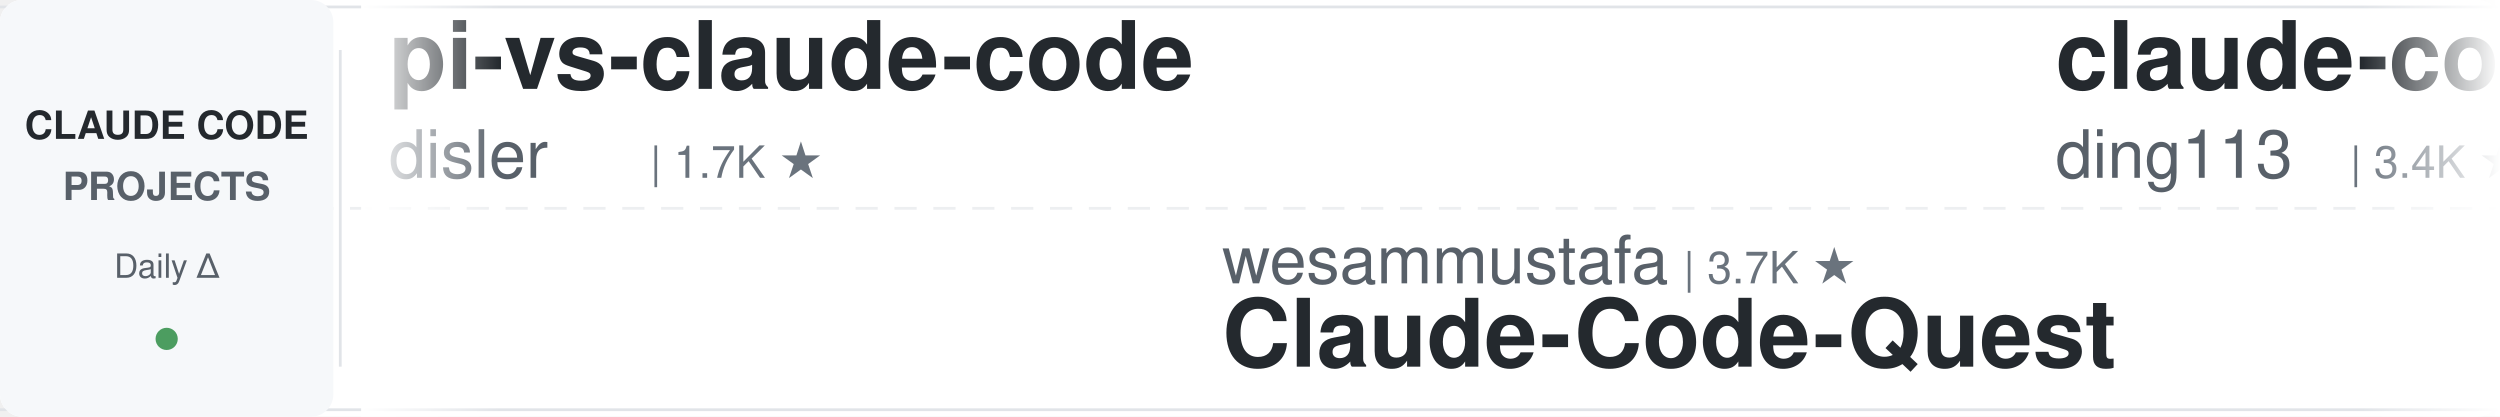
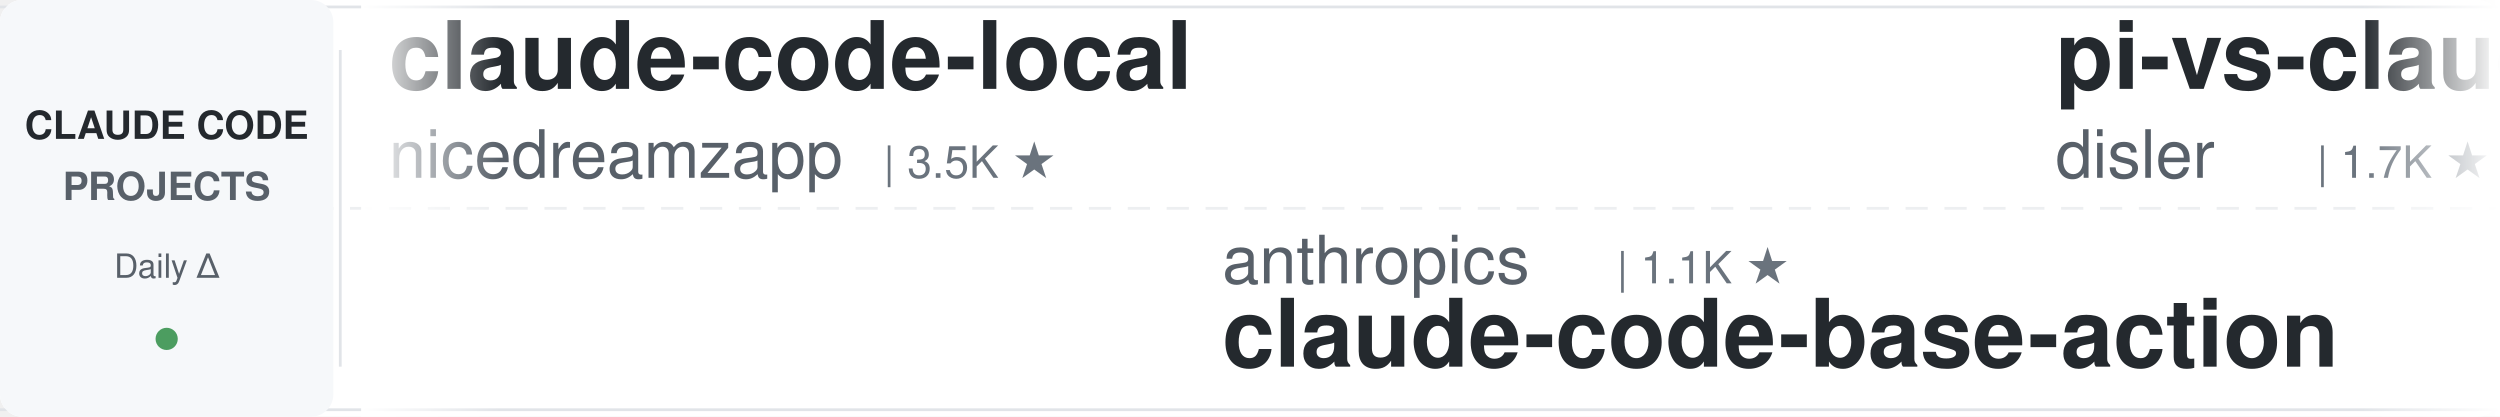
<svg xmlns="http://www.w3.org/2000/svg" width="900" height="150">
  <defs>
    <linearGradient id="leftFade" x1="0%" y1="0%" x2="100%" y2="0%">
      <stop offset="0%" style="stop-color:#ffffff;stop-opacity:1" />
      <stop offset="100%" style="stop-color:#ffffff;stop-opacity:0" />
    </linearGradient>
    <linearGradient id="rightFade" x1="0%" y1="0%" x2="100%" y2="0%">
      <stop offset="0%" style="stop-color:#ffffff;stop-opacity:0" />
      <stop offset="100%" style="stop-color:#ffffff;stop-opacity:1" />
    </linearGradient>
  </defs>
  <rect width="900" height="150" fill="#ffffff" rx="8" />
  <rect x="0" y="2" width="900" height="1" fill="#e1e4e8" />
  <rect x="0" y="147" width="900" height="1" fill="#e1e4e8" />
  <line x1="0" y1="75" x2="900" y2="75" stroke="#e1e4e8" stroke-width="1" stroke-dasharray="8 6" opacity="0.6" />
  <rect x="0" y="0" width="120" height="150" fill="#f6f8fa" rx="8" />
  <text x="60" y="50" font-family="-apple-system, BlinkMacSystemFont, 'Segoe UI', Helvetica, Arial, sans-serif" font-size="14" font-weight="600" fill="#24292e" text-anchor="middle">CLAUDE CODE</text>
  <text x="60" y="72" font-family="-apple-system, BlinkMacSystemFont, 'Segoe UI', Helvetica, Arial, sans-serif" font-size="14" font-weight="600" fill="#586069" text-anchor="middle">PROJECTS</text>
  <text x="60" y="100" font-family="-apple-system, BlinkMacSystemFont, 'Segoe UI', Helvetica, Arial, sans-serif" font-size="12" font-weight="500" fill="#586069" text-anchor="middle">Daily Δ</text>
  <circle cx="60" cy="122" r="4" fill="#22863a" opacity="0.8" />
  <rect x="122" y="18" width="1" height="114" fill="#e1e4e8" />
  <clipPath id="tickerClip">
    <rect x="130" y="0" width="770" height="150" />
  </clipPath>
  <g clip-path="url(#tickerClip)">
    <g id="tickerItems">
      <animateTransform attributeName="transform" attributeType="XML" type="translate" from="0 0" to="-3000 0" dur="54s" repeatCount="indefinite" />
      <g transform="translate(0, 0)">
+         <text x="140" y="32" font-family="-apple-system, BlinkMacSystemFont, 'Segoe UI', Helvetica, Arial, sans-serif" font-size="34" font-weight="600" fill="#24292e">claude-code-local</text>
+         <text x="140" y="64" font-family="-apple-system, BlinkMacSystemFont, 'Segoe UI', Helvetica, Arial, sans-serif" font-size="24" font-weight="400" fill="#586069">nicedreamzapp</text>
+         <text x="318" y="64" font-family="-apple-system, BlinkMacSystemFont, 'Segoe UI', Helvetica, Arial, sans-serif" font-size="16" font-weight="500" fill="#6a737d">| 3.5K ★</text>
+       </g>
+       <g transform="translate(300, 0)">
+         <text x="140" y="102" font-family="-apple-system, BlinkMacSystemFont, 'Segoe UI', Helvetica, Arial, sans-serif" font-size="24" font-weight="400" fill="#586069">anthropics</text>
+         <text x="282" y="102" font-family="-apple-system, BlinkMacSystemFont, 'Segoe UI', Helvetica, Arial, sans-serif" font-size="16" font-weight="500" fill="#6a737d">| 1.1K ★</text>
+         <text x="140" y="132" font-family="-apple-system, BlinkMacSystemFont, 'Segoe UI', Helvetica, Arial, sans-serif" font-size="34" font-weight="600" fill="#24292e">claude-code-base-action</text>
+       </g>
+       <g transform="translate(600, 0)">
        <text x="140" y="32" font-family="-apple-system, BlinkMacSystemFont, 'Segoe UI', Helvetica, Arial, sans-serif" font-size="34" font-weight="600" fill="#24292e">pi-vs-claude-code</text>
        <text x="140" y="64" font-family="-apple-system, BlinkMacSystemFont, 'Segoe UI', Helvetica, Arial, sans-serif" font-size="24" font-weight="400" fill="#586069">disler</text>
        <text x="234" y="64" font-family="-apple-system, BlinkMacSystemFont, 'Segoe UI', Helvetica, Arial, sans-serif" font-size="16" font-weight="500" fill="#6a737d">| 1.7K ★</text>
      </g>
-       <g transform="translate(300, 0)">
-         <text x="140" y="102" font-family="-apple-system, BlinkMacSystemFont, 'Segoe UI', Helvetica, Arial, sans-serif" font-size="24" font-weight="400" fill="#586069">wesammustafa</text>
-         <text x="306" y="102" font-family="-apple-system, BlinkMacSystemFont, 'Segoe UI', Helvetica, Arial, sans-serif" font-size="16" font-weight="500" fill="#6a737d">| 3.7K ★</text>
-         <text x="140" y="132" font-family="-apple-system, BlinkMacSystemFont, 'Segoe UI', Helvetica, Arial, sans-serif" font-size="34" font-weight="600" fill="#24292e">Claude-Code-Quest</text>
-       </g>
-       <g transform="translate(600, 0)">
-         <text x="140" y="32" font-family="-apple-system, BlinkMacSystemFont, 'Segoe UI', Helvetica, Arial, sans-serif" font-size="34" font-weight="600" fill="#24292e">claude-code-hub</text>
-         <text x="140" y="64" font-family="-apple-system, BlinkMacSystemFont, 'Segoe UI', Helvetica, Arial, sans-serif" font-size="24" font-weight="400" fill="#586069">ding113</text>
-         <text x="246" y="64" font-family="-apple-system, BlinkMacSystemFont, 'Segoe UI', Helvetica, Arial, sans-serif" font-size="16" font-weight="500" fill="#6a737d">| 3.4K ★</text>
-       </g>
      <g transform="translate(900, 0)">
-         <text x="140" y="102" font-family="-apple-system, BlinkMacSystemFont, 'Segoe UI', Helvetica, Arial, sans-serif" font-size="24" font-weight="400" fill="#586069">Alishahryar1</text>
-         <text x="306" y="102" font-family="-apple-system, BlinkMacSystemFont, 'Segoe UI', Helvetica, Arial, sans-serif" font-size="16" font-weight="500" fill="#6a737d">| 72.0K ★</text>
-         <text x="140" y="132" font-family="-apple-system, BlinkMacSystemFont, 'Segoe UI', Helvetica, Arial, sans-serif" font-size="34" font-weight="600" fill="#24292e">free-claude-code</text>
+         <text x="140" y="102" font-family="-apple-system, BlinkMacSystemFont, 'Segoe UI', Helvetica, Arial, sans-serif" font-size="24" font-weight="400" fill="#586069">shareAI-lab</text>
+         <text x="294" y="102" font-family="-apple-system, BlinkMacSystemFont, 'Segoe UI', Helvetica, Arial, sans-serif" font-size="16" font-weight="500" fill="#6a737d">| 80.7K ★</text>
+         <text x="140" y="132" font-family="-apple-system, BlinkMacSystemFont, 'Segoe UI', Helvetica, Arial, sans-serif" font-size="34" font-weight="600" fill="#24292e">learn-claude-code</text>
      </g>
      <g transform="translate(1200, 0)">
-         <text x="140" y="32" font-family="-apple-system, BlinkMacSystemFont, 'Segoe UI', Helvetica, Arial, sans-serif" font-size="34" font-weight="600" fill="#24292e">everything-claude-code</text>
-         <text x="140" y="64" font-family="-apple-system, BlinkMacSystemFont, 'Segoe UI', Helvetica, Arial, sans-serif" font-size="24" font-weight="400" fill="#586069">WorldFlowAI</text>
-         <text x="294" y="64" font-family="-apple-system, BlinkMacSystemFont, 'Segoe UI', Helvetica, Arial, sans-serif" font-size="16" font-weight="500" fill="#6a737d">| 6.7K ★</text>
+         <text x="140" y="32" font-family="-apple-system, BlinkMacSystemFont, 'Segoe UI', Helvetica, Arial, sans-serif" font-size="34" font-weight="600" fill="#24292e">claude-code-hooks-master...</text>
+         <text x="140" y="64" font-family="-apple-system, BlinkMacSystemFont, 'Segoe UI', Helvetica, Arial, sans-serif" font-size="24" font-weight="400" fill="#586069">disler</text>
+         <text x="234" y="64" font-family="-apple-system, BlinkMacSystemFont, 'Segoe UI', Helvetica, Arial, sans-serif" font-size="16" font-weight="500" fill="#6a737d">| 4.0K ★</text>
      </g>
      <g transform="translate(1500, 0)">
-         <text x="140" y="102" font-family="-apple-system, BlinkMacSystemFont, 'Segoe UI', Helvetica, Arial, sans-serif" font-size="24" font-weight="400" fill="#586069">Yuyz0112</text>
-         <text x="258" y="102" font-family="-apple-system, BlinkMacSystemFont, 'Segoe UI', Helvetica, Arial, sans-serif" font-size="16" font-weight="500" fill="#6a737d">| 2.5K ★</text>
-         <text x="140" y="132" font-family="-apple-system, BlinkMacSystemFont, 'Segoe UI', Helvetica, Arial, sans-serif" font-size="34" font-weight="600" fill="#24292e">claude-code-reverse</text>
+         <text x="140" y="102" font-family="-apple-system, BlinkMacSystemFont, 'Segoe UI', Helvetica, Arial, sans-serif" font-size="24" font-weight="400" fill="#586069">Pimzino</text>
+         <text x="246" y="102" font-family="-apple-system, BlinkMacSystemFont, 'Segoe UI', Helvetica, Arial, sans-serif" font-size="16" font-weight="500" fill="#6a737d">| 3.9K ★</text>
+         <text x="140" y="132" font-family="-apple-system, BlinkMacSystemFont, 'Segoe UI', Helvetica, Arial, sans-serif" font-size="34" font-weight="600" fill="#24292e">claude-code-spec-workflo...</text>
      </g>
      <g transform="translate(1800, 0)">
-         <text x="140" y="32" font-family="-apple-system, BlinkMacSystemFont, 'Segoe UI', Helvetica, Arial, sans-serif" font-size="34" font-weight="600" fill="#24292e">learn-claude-code</text>
-         <text x="140" y="64" font-family="-apple-system, BlinkMacSystemFont, 'Segoe UI', Helvetica, Arial, sans-serif" font-size="24" font-weight="400" fill="#586069">shareAI-lab</text>
-         <text x="294" y="64" font-family="-apple-system, BlinkMacSystemFont, 'Segoe UI', Helvetica, Arial, sans-serif" font-size="16" font-weight="500" fill="#6a737d">| 80.6K ★</text>
+         <text x="140" y="32" font-family="-apple-system, BlinkMacSystemFont, 'Segoe UI', Helvetica, Arial, sans-serif" font-size="34" font-weight="600" fill="#24292e">sc-claude-code-files</text>
+         <text x="140" y="64" font-family="-apple-system, BlinkMacSystemFont, 'Segoe UI', Helvetica, Arial, sans-serif" font-size="24" font-weight="400" fill="#586069">https-deeplearning-ai</text>
+         <text x="414" y="64" font-family="-apple-system, BlinkMacSystemFont, 'Segoe UI', Helvetica, Arial, sans-serif" font-size="16" font-weight="500" fill="#6a737d">| 566 ★</text>
      </g>
      <g transform="translate(2100, 0)">
-         <text x="140" y="102" font-family="-apple-system, BlinkMacSystemFont, 'Segoe UI', Helvetica, Arial, sans-serif" font-size="24" font-weight="400" fill="#586069">huangserva</text>
-         <text x="282" y="102" font-family="-apple-system, BlinkMacSystemFont, 'Segoe UI', Helvetica, Arial, sans-serif" font-size="16" font-weight="500" fill="#6a737d">| 633 ★</text>
-         <text x="140" y="132" font-family="-apple-system, BlinkMacSystemFont, 'Segoe UI', Helvetica, Arial, sans-serif" font-size="34" font-weight="600" fill="#24292e">claude-code-cli</text>
+         <text x="140" y="102" font-family="-apple-system, BlinkMacSystemFont, 'Segoe UI', Helvetica, Arial, sans-serif" font-size="24" font-weight="400" fill="#586069">ykdojo</text>
+         <text x="234" y="102" font-family="-apple-system, BlinkMacSystemFont, 'Segoe UI', Helvetica, Arial, sans-serif" font-size="16" font-weight="500" fill="#6a737d">| 10.4K ★</text>
+         <text x="140" y="132" font-family="-apple-system, BlinkMacSystemFont, 'Segoe UI', Helvetica, Arial, sans-serif" font-size="34" font-weight="600" fill="#24292e">claude-code-tips</text>
      </g>
      <g transform="translate(2400, 0)">
-         <text x="140" y="32" font-family="-apple-system, BlinkMacSystemFont, 'Segoe UI', Helvetica, Arial, sans-serif" font-size="34" font-weight="600" fill="#24292e">claude-code-router</text>
-         <text x="140" y="64" font-family="-apple-system, BlinkMacSystemFont, 'Segoe UI', Helvetica, Arial, sans-serif" font-size="24" font-weight="400" fill="#586069">musistudio</text>
-         <text x="282" y="64" font-family="-apple-system, BlinkMacSystemFont, 'Segoe UI', Helvetica, Arial, sans-serif" font-size="16" font-weight="500" fill="#6a737d">| 38.2K ★</text>
+         <text x="140" y="32" font-family="-apple-system, BlinkMacSystemFont, 'Segoe UI', Helvetica, Arial, sans-serif" font-size="34" font-weight="600" fill="#24292e">claude-code-guide</text>
+         <text x="140" y="64" font-family="-apple-system, BlinkMacSystemFont, 'Segoe UI', Helvetica, Arial, sans-serif" font-size="24" font-weight="400" fill="#586069">Cranot</text>
+         <text x="234" y="64" font-family="-apple-system, BlinkMacSystemFont, 'Segoe UI', Helvetica, Arial, sans-serif" font-size="16" font-weight="500" fill="#6a737d">| 2.9K ★</text>
      </g>
      <g transform="translate(2700, 0)">
-         <text x="140" y="102" font-family="-apple-system, BlinkMacSystemFont, 'Segoe UI', Helvetica, Arial, sans-serif" font-size="24" font-weight="400" fill="#586069">mrpaidsocial</text>
-         <text x="306" y="102" font-family="-apple-system, BlinkMacSystemFont, 'Segoe UI', Helvetica, Arial, sans-serif" font-size="16" font-weight="500" fill="#6a737d">| 1.7K ★</text>
-         <text x="140" y="132" font-family="-apple-system, BlinkMacSystemFont, 'Segoe UI', Helvetica, Arial, sans-serif" font-size="34" font-weight="600" fill="#24292e">arcads-claude-code-mrpai...</text>
+         <text x="140" y="102" font-family="-apple-system, BlinkMacSystemFont, 'Segoe UI', Helvetica, Arial, sans-serif" font-size="24" font-weight="400" fill="#586069">alejandrobalderas</text>
+         <text x="366" y="102" font-family="-apple-system, BlinkMacSystemFont, 'Segoe UI', Helvetica, Arial, sans-serif" font-size="16" font-weight="500" fill="#6a737d">| 3.0K ★</text>
+         <text x="140" y="132" font-family="-apple-system, BlinkMacSystemFont, 'Segoe UI', Helvetica, Arial, sans-serif" font-size="34" font-weight="600" fill="#24292e">claude-code-from-source</text>
      </g>
      <g transform="translate(3000, 0)">
+         <text x="140" y="32" font-family="-apple-system, BlinkMacSystemFont, 'Segoe UI', Helvetica, Arial, sans-serif" font-size="34" font-weight="600" fill="#24292e">claude-code-local</text>
+         <text x="140" y="64" font-family="-apple-system, BlinkMacSystemFont, 'Segoe UI', Helvetica, Arial, sans-serif" font-size="24" font-weight="400" fill="#586069">nicedreamzapp</text>
+         <text x="318" y="64" font-family="-apple-system, BlinkMacSystemFont, 'Segoe UI', Helvetica, Arial, sans-serif" font-size="16" font-weight="500" fill="#6a737d">| 3.5K ★</text>
+       </g>
+       <g transform="translate(3300, 0)">
+         <text x="140" y="102" font-family="-apple-system, BlinkMacSystemFont, 'Segoe UI', Helvetica, Arial, sans-serif" font-size="24" font-weight="400" fill="#586069">anthropics</text>
+         <text x="282" y="102" font-family="-apple-system, BlinkMacSystemFont, 'Segoe UI', Helvetica, Arial, sans-serif" font-size="16" font-weight="500" fill="#6a737d">| 1.1K ★</text>
+         <text x="140" y="132" font-family="-apple-system, BlinkMacSystemFont, 'Segoe UI', Helvetica, Arial, sans-serif" font-size="34" font-weight="600" fill="#24292e">claude-code-base-action</text>
+       </g>
+       <g transform="translate(3600, 0)">
        <text x="140" y="32" font-family="-apple-system, BlinkMacSystemFont, 'Segoe UI', Helvetica, Arial, sans-serif" font-size="34" font-weight="600" fill="#24292e">pi-vs-claude-code</text>
        <text x="140" y="64" font-family="-apple-system, BlinkMacSystemFont, 'Segoe UI', Helvetica, Arial, sans-serif" font-size="24" font-weight="400" fill="#586069">disler</text>
        <text x="234" y="64" font-family="-apple-system, BlinkMacSystemFont, 'Segoe UI', Helvetica, Arial, sans-serif" font-size="16" font-weight="500" fill="#6a737d">| 1.7K ★</text>
      </g>
-       <g transform="translate(3300, 0)">
-         <text x="140" y="102" font-family="-apple-system, BlinkMacSystemFont, 'Segoe UI', Helvetica, Arial, sans-serif" font-size="24" font-weight="400" fill="#586069">wesammustafa</text>
-         <text x="306" y="102" font-family="-apple-system, BlinkMacSystemFont, 'Segoe UI', Helvetica, Arial, sans-serif" font-size="16" font-weight="500" fill="#6a737d">| 3.7K ★</text>
-         <text x="140" y="132" font-family="-apple-system, BlinkMacSystemFont, 'Segoe UI', Helvetica, Arial, sans-serif" font-size="34" font-weight="600" fill="#24292e">Claude-Code-Quest</text>
-       </g>
-       <g transform="translate(3600, 0)">
-         <text x="140" y="32" font-family="-apple-system, BlinkMacSystemFont, 'Segoe UI', Helvetica, Arial, sans-serif" font-size="34" font-weight="600" fill="#24292e">claude-code-hub</text>
-         <text x="140" y="64" font-family="-apple-system, BlinkMacSystemFont, 'Segoe UI', Helvetica, Arial, sans-serif" font-size="24" font-weight="400" fill="#586069">ding113</text>
-         <text x="246" y="64" font-family="-apple-system, BlinkMacSystemFont, 'Segoe UI', Helvetica, Arial, sans-serif" font-size="16" font-weight="500" fill="#6a737d">| 3.4K ★</text>
-       </g>
      <g transform="translate(3900, 0)">
-         <text x="140" y="102" font-family="-apple-system, BlinkMacSystemFont, 'Segoe UI', Helvetica, Arial, sans-serif" font-size="24" font-weight="400" fill="#586069">Alishahryar1</text>
-         <text x="306" y="102" font-family="-apple-system, BlinkMacSystemFont, 'Segoe UI', Helvetica, Arial, sans-serif" font-size="16" font-weight="500" fill="#6a737d">| 72.0K ★</text>
-         <text x="140" y="132" font-family="-apple-system, BlinkMacSystemFont, 'Segoe UI', Helvetica, Arial, sans-serif" font-size="34" font-weight="600" fill="#24292e">free-claude-code</text>
+         <text x="140" y="102" font-family="-apple-system, BlinkMacSystemFont, 'Segoe UI', Helvetica, Arial, sans-serif" font-size="24" font-weight="400" fill="#586069">shareAI-lab</text>
+         <text x="294" y="102" font-family="-apple-system, BlinkMacSystemFont, 'Segoe UI', Helvetica, Arial, sans-serif" font-size="16" font-weight="500" fill="#6a737d">| 80.7K ★</text>
+         <text x="140" y="132" font-family="-apple-system, BlinkMacSystemFont, 'Segoe UI', Helvetica, Arial, sans-serif" font-size="34" font-weight="600" fill="#24292e">learn-claude-code</text>
      </g>
    </g>
  </g>
  <rect x="130" y="0" width="50" height="150" fill="url(#leftFade)" />
  <rect x="850" y="0" width="50" height="150" fill="url(#rightFade)" />
</svg>
